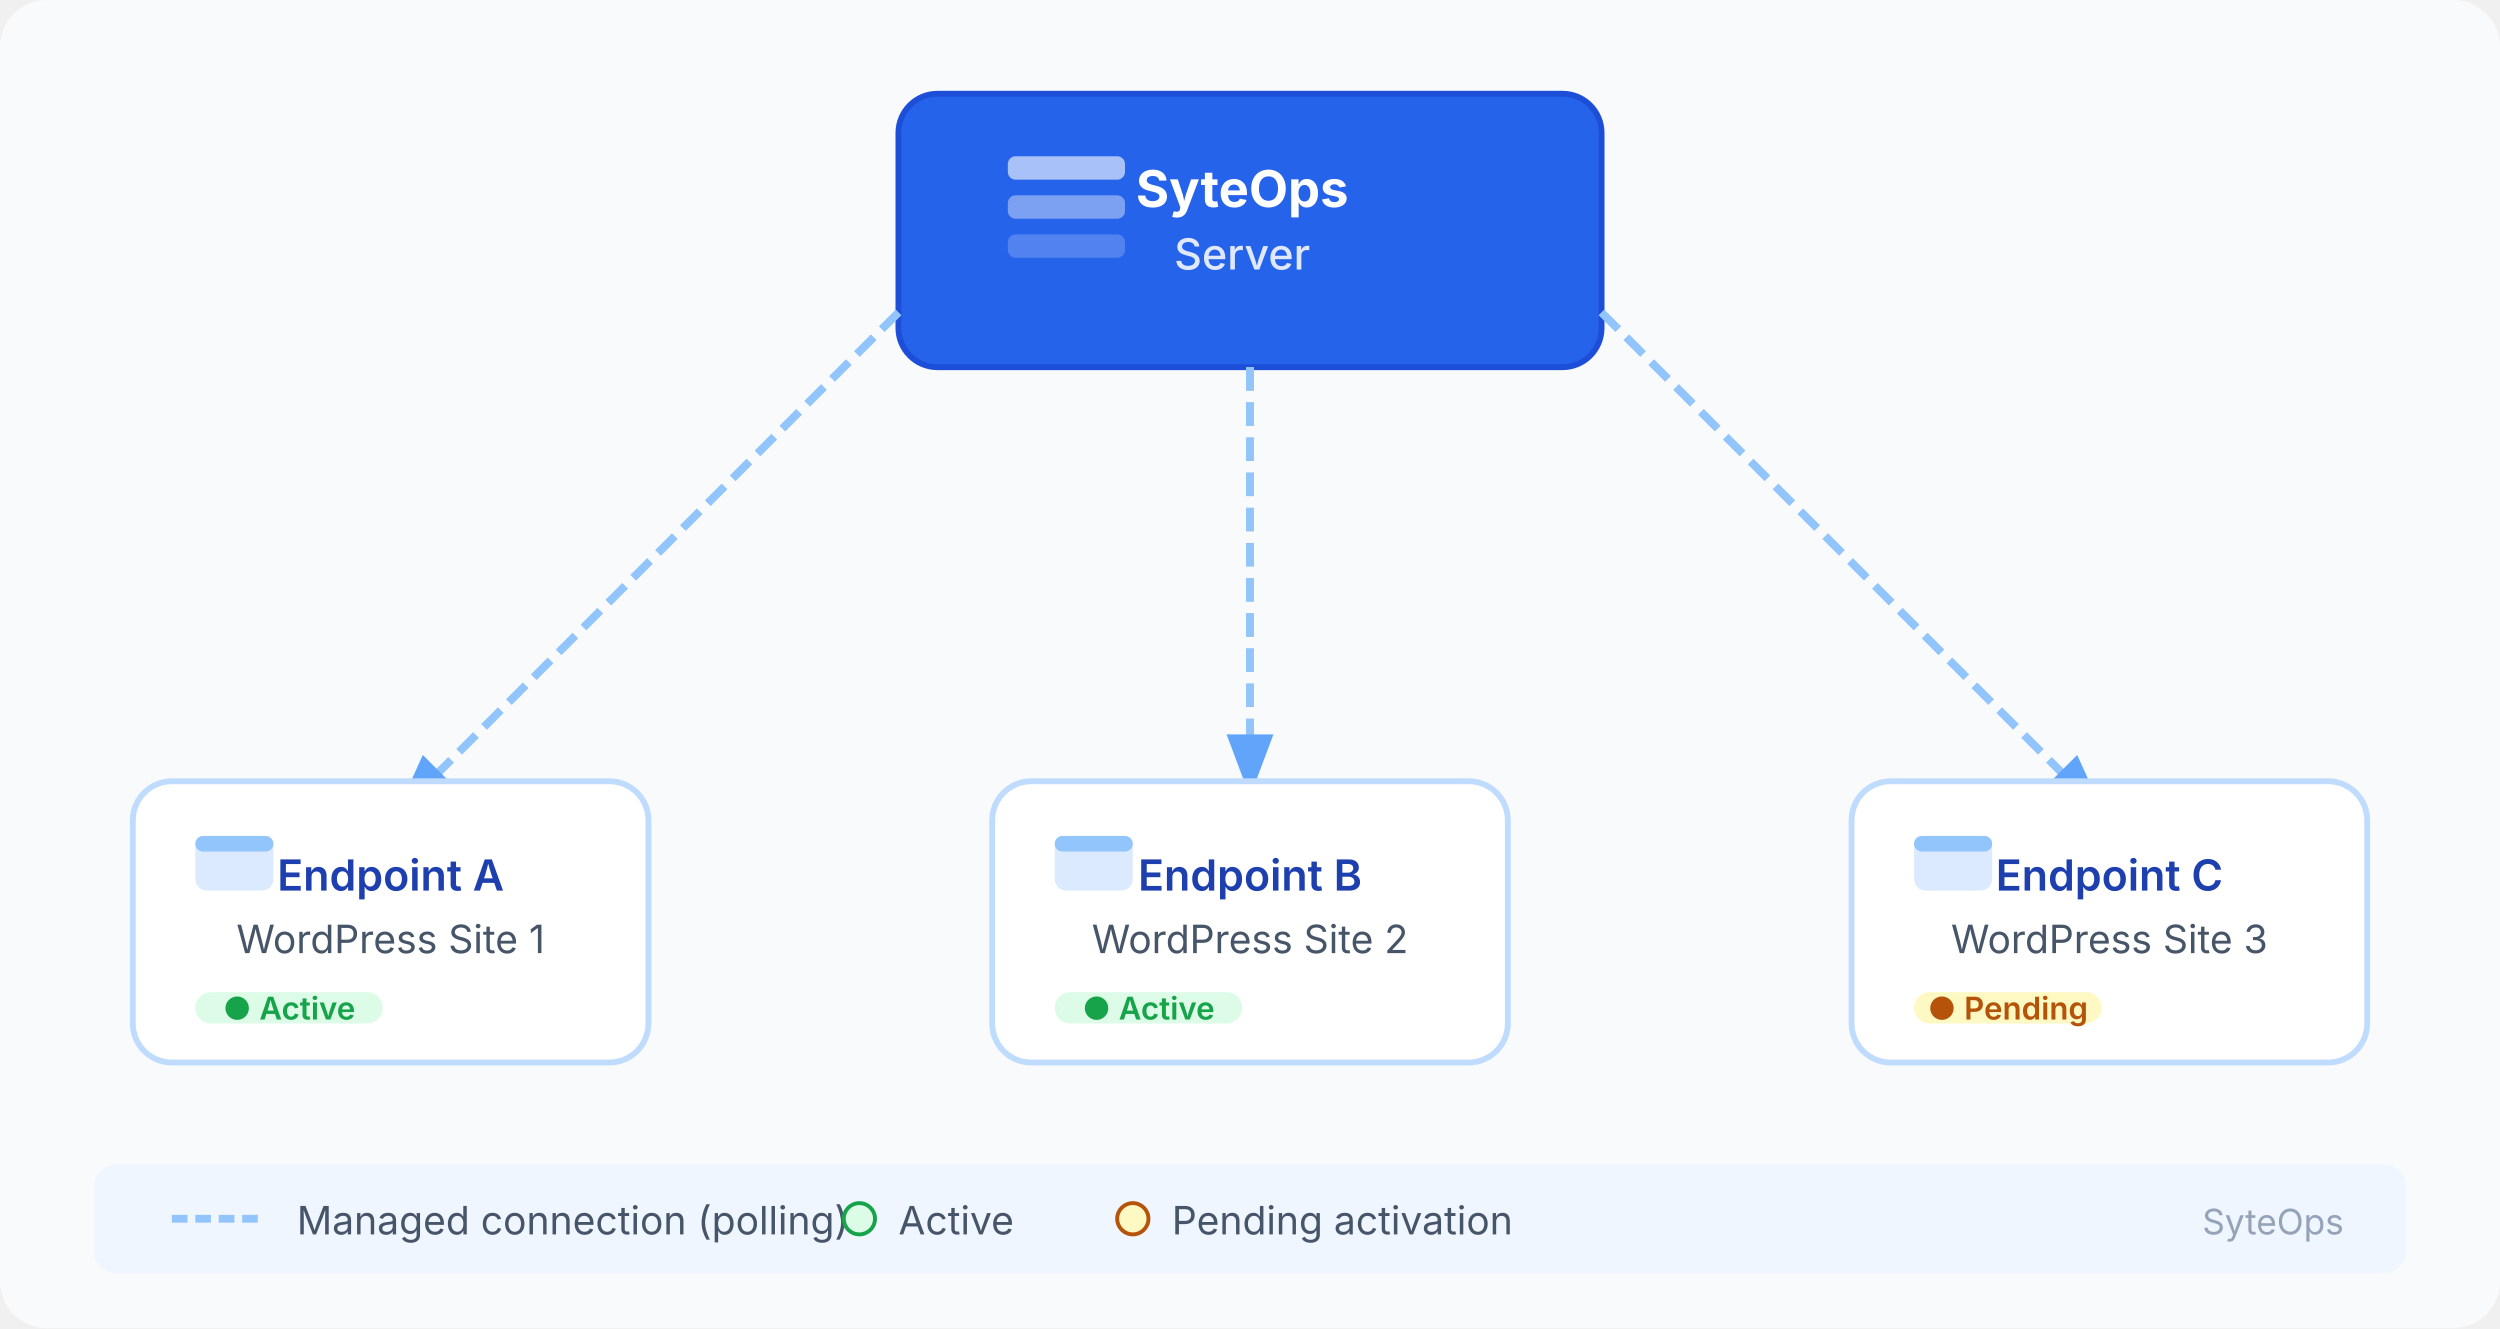
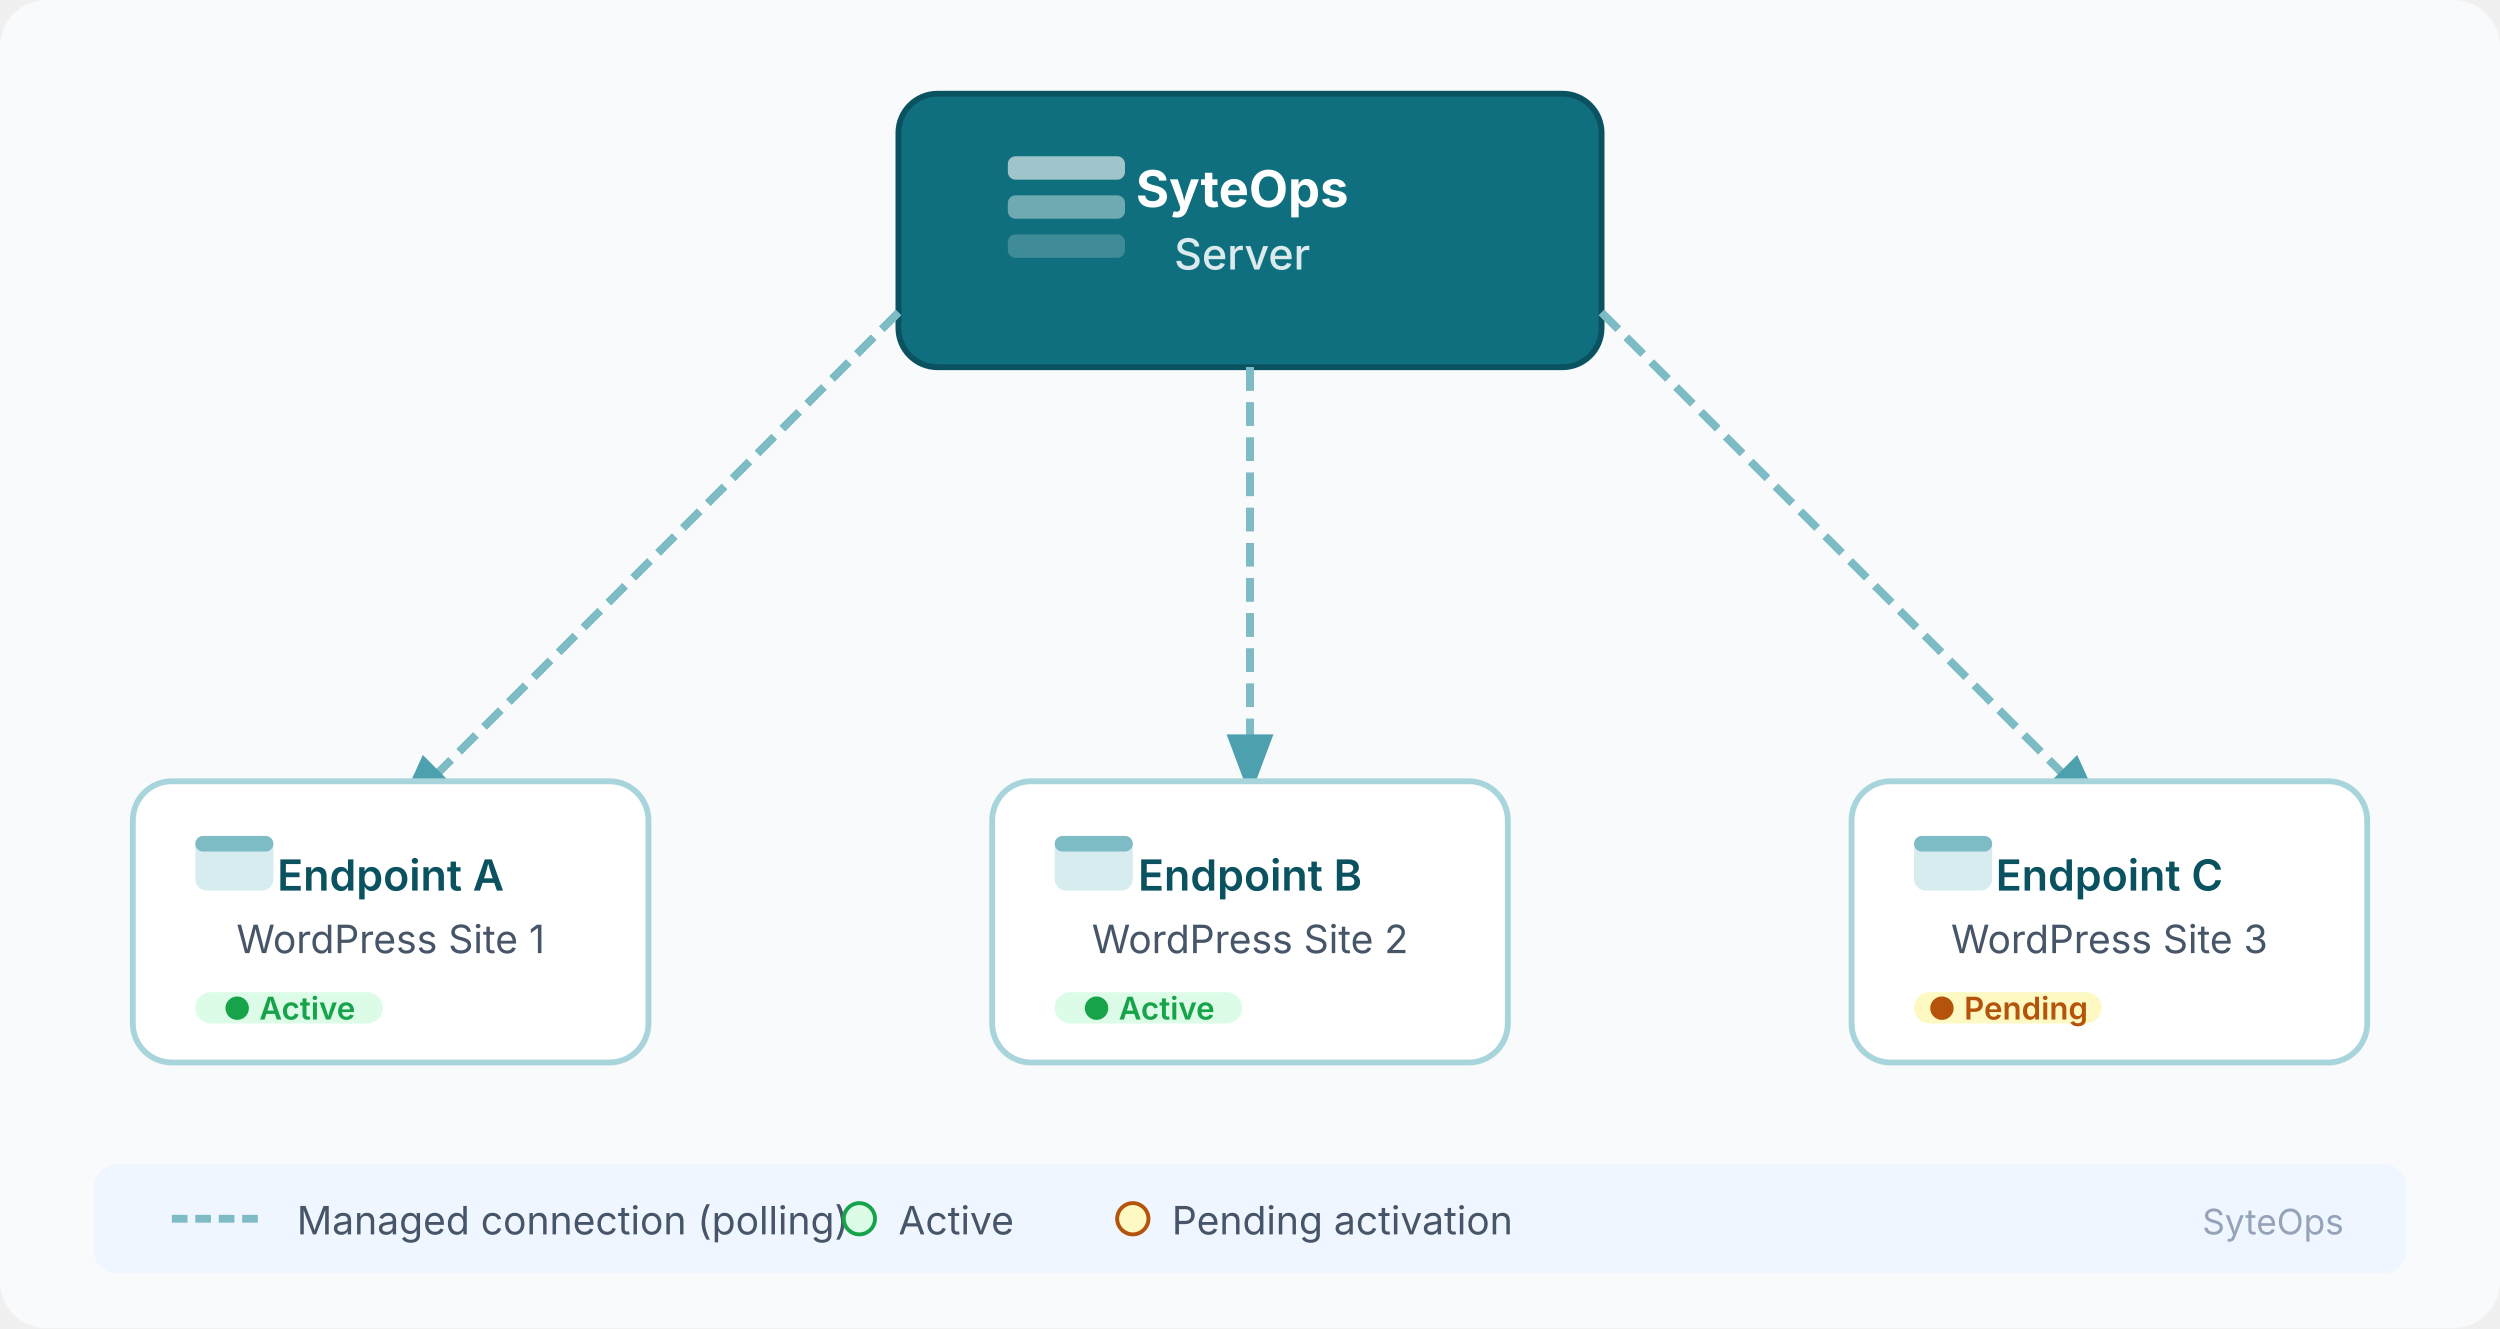
<svg xmlns="http://www.w3.org/2000/svg" viewBox="0 0 640 340" width="640" height="340" role="img" aria-label="SyteOps Server Connections Architecture">
  <rect width="640" height="340" fill="#f8fafc" rx="12" />
-   <rect x="230" y="24" width="180" height="70" rx="10" fill="#2563eb" stroke="#1d4ed8" stroke-width="1.5" />
+   <rect x="230" y="24" width="180" height="70" rx="10" fill="#0F6F7E" stroke="#0A5260" stroke-width="1.5" />
  <rect x="258" y="40" width="30" height="6" rx="2" fill="rgba(255,255,255,0.6)" />
  <rect x="258" y="50" width="30" height="6" rx="2" fill="rgba(255,255,255,0.4)" />
  <rect x="258" y="60" width="30" height="6" rx="2" fill="rgba(255,255,255,0.2)" />
  <text x="318" y="53" font-family="'Plus Jakarta Sans', Inter, system-ui, sans-serif" font-size="13" font-weight="700" fill="white" text-anchor="middle">SyteOps</text>
  <text x="318" y="69" font-family="'Plus Jakarta Sans', Inter, system-ui, sans-serif" font-size="11" font-weight="500" fill="rgba(255,255,255,0.85)" text-anchor="middle">Server</text>
-   <line x1="230" y1="80" x2="100" y2="210" stroke="#93c5fd" stroke-width="2" stroke-dasharray="6 3" />
-   <line x1="320" y1="94" x2="320" y2="200" stroke="#93c5fd" stroke-width="2" stroke-dasharray="6 3" />
-   <line x1="410" y1="80" x2="540" y2="210" stroke="#93c5fd" stroke-width="2" stroke-dasharray="6 3" />
+   <line x1="230" y1="80" x2="100" y2="210" stroke="#7DBBC5" stroke-width="2" stroke-dasharray="6 3" />
+   <line x1="320" y1="94" x2="320" y2="200" stroke="#7DBBC5" stroke-width="2" stroke-dasharray="6 3" />
+   <line x1="410" y1="80" x2="540" y2="210" stroke="#7DBBC5" stroke-width="2" stroke-dasharray="6 3" />
  <defs>
    <marker id="arrow" markerWidth="8" markerHeight="8" refX="6" refY="3" orient="auto">
-       <path d="M0,0 L0,6 L8,3 z" fill="#60a5fa" />
+       <path d="M0,0 L0,6 L8,3 z" fill="#4DA1AE" />
    </marker>
  </defs>
-   <line x1="230" y1="80" x2="104" y2="206" stroke="#93c5fd" stroke-width="2" stroke-dasharray="6 3" marker-end="url(#arrow)" />
-   <line x1="320" y1="94" x2="320" y2="200" stroke="#93c5fd" stroke-width="2" stroke-dasharray="6 3" marker-end="url(#arrow)" />
-   <line x1="410" y1="80" x2="536" y2="206" stroke="#93c5fd" stroke-width="2" stroke-dasharray="6 3" marker-end="url(#arrow)" />
-   <rect x="34" y="200" width="132" height="72" rx="10" fill="white" stroke="#bfdbfe" stroke-width="1.5" />
-   <rect x="50" y="214" width="20" height="14" rx="3" fill="#dbeafe" />
-   <rect x="50" y="214" width="20" height="4" rx="2" fill="#93c5fd" />
-   <text x="100" y="228" font-family="'Plus Jakarta Sans', Inter, system-ui, sans-serif" font-size="11" font-weight="600" fill="#1e40af" text-anchor="middle">Endpoint A</text>
+   <line x1="230" y1="80" x2="104" y2="206" stroke="#7DBBC5" stroke-width="2" stroke-dasharray="6 3" marker-end="url(#arrow)" />
+   <line x1="320" y1="94" x2="320" y2="200" stroke="#7DBBC5" stroke-width="2" stroke-dasharray="6 3" marker-end="url(#arrow)" />
+   <line x1="410" y1="80" x2="536" y2="206" stroke="#7DBBC5" stroke-width="2" stroke-dasharray="6 3" marker-end="url(#arrow)" />
+   <rect x="34" y="200" width="132" height="72" rx="10" fill="white" stroke="#A8D5DC" stroke-width="1.5" />
+   <rect x="50" y="214" width="20" height="14" rx="3" fill="#D6ECEF" />
+   <rect x="50" y="214" width="20" height="4" rx="2" fill="#7DBBC5" />
+   <text x="100" y="228" font-family="'Plus Jakarta Sans', Inter, system-ui, sans-serif" font-size="11" font-weight="600" fill="#0A5260" text-anchor="middle">Endpoint A</text>
  <text x="100" y="244" font-family="Inter, system-ui, sans-serif" font-size="10" fill="#475569" text-anchor="middle">WordPress Site 1</text>
  <rect x="50" y="254" width="48" height="8" rx="4" fill="#dcfce7" />
  <text x="74" y="261" font-family="Inter, system-ui, sans-serif" font-size="8" fill="#16a34a" text-anchor="middle" font-weight="600">● Active</text>
-   <rect x="254" y="200" width="132" height="72" rx="10" fill="white" stroke="#bfdbfe" stroke-width="1.5" />
-   <rect x="270" y="214" width="20" height="14" rx="3" fill="#dbeafe" />
-   <rect x="270" y="214" width="20" height="4" rx="2" fill="#93c5fd" />
-   <text x="320" y="228" font-family="'Plus Jakarta Sans', Inter, system-ui, sans-serif" font-size="11" font-weight="600" fill="#1e40af" text-anchor="middle">Endpoint B</text>
+   <rect x="254" y="200" width="132" height="72" rx="10" fill="white" stroke="#A8D5DC" stroke-width="1.5" />
+   <rect x="270" y="214" width="20" height="14" rx="3" fill="#D6ECEF" />
+   <rect x="270" y="214" width="20" height="4" rx="2" fill="#7DBBC5" />
+   <text x="320" y="228" font-family="'Plus Jakarta Sans', Inter, system-ui, sans-serif" font-size="11" font-weight="600" fill="#0A5260" text-anchor="middle">Endpoint B</text>
  <text x="320" y="244" font-family="Inter, system-ui, sans-serif" font-size="10" fill="#475569" text-anchor="middle">WordPress Site 2</text>
  <rect x="270" y="254" width="48" height="8" rx="4" fill="#dcfce7" />
  <text x="294" y="261" font-family="Inter, system-ui, sans-serif" font-size="8" fill="#16a34a" text-anchor="middle" font-weight="600">● Active</text>
-   <rect x="474" y="200" width="132" height="72" rx="10" fill="white" stroke="#bfdbfe" stroke-width="1.5" />
-   <rect x="490" y="214" width="20" height="14" rx="3" fill="#dbeafe" />
-   <rect x="490" y="214" width="20" height="4" rx="2" fill="#93c5fd" />
-   <text x="540" y="228" font-family="'Plus Jakarta Sans', Inter, system-ui, sans-serif" font-size="11" font-weight="600" fill="#1e40af" text-anchor="middle">Endpoint C</text>
+   <rect x="474" y="200" width="132" height="72" rx="10" fill="white" stroke="#A8D5DC" stroke-width="1.5" />
+   <rect x="490" y="214" width="20" height="14" rx="3" fill="#D6ECEF" />
+   <rect x="490" y="214" width="20" height="4" rx="2" fill="#7DBBC5" />
+   <text x="540" y="228" font-family="'Plus Jakarta Sans', Inter, system-ui, sans-serif" font-size="11" font-weight="600" fill="#0A5260" text-anchor="middle">Endpoint C</text>
  <text x="540" y="244" font-family="Inter, system-ui, sans-serif" font-size="10" fill="#475569" text-anchor="middle">WordPress Site 3</text>
  <rect x="490" y="254" width="48" height="8" rx="4" fill="#fef9c3" />
  <text x="514" y="261" font-family="Inter, system-ui, sans-serif" font-size="8" fill="#b45309" text-anchor="middle" font-weight="600">● Pending</text>
  <rect x="24" y="298" width="592" height="28" rx="6" fill="#eff6ff" />
-   <line x1="44" y1="312" x2="68" y2="312" stroke="#93c5fd" stroke-width="2" stroke-dasharray="4 2" />
+   <line x1="44" y1="312" x2="68" y2="312" stroke="#7DBBC5" stroke-width="2" stroke-dasharray="4 2" />
  <text x="76" y="316" font-family="Inter, system-ui, sans-serif" font-size="10" fill="#475569">Managed connection (polling)</text>
  <circle cx="220" cy="312" r="4" fill="#dcfce7" stroke="#16a34a" stroke-width="1" />
  <text x="230" y="316" font-family="Inter, system-ui, sans-serif" font-size="10" fill="#475569">Active</text>
  <circle cx="290" cy="312" r="4" fill="#fef9c3" stroke="#b45309" stroke-width="1" />
  <text x="300" y="316" font-family="Inter, system-ui, sans-serif" font-size="10" fill="#475569">Pending activation</text>
  <text x="600" y="316" font-family="Inter, system-ui, sans-serif" font-size="9" fill="#94a3b8" text-anchor="end">SyteOps</text>
</svg>
